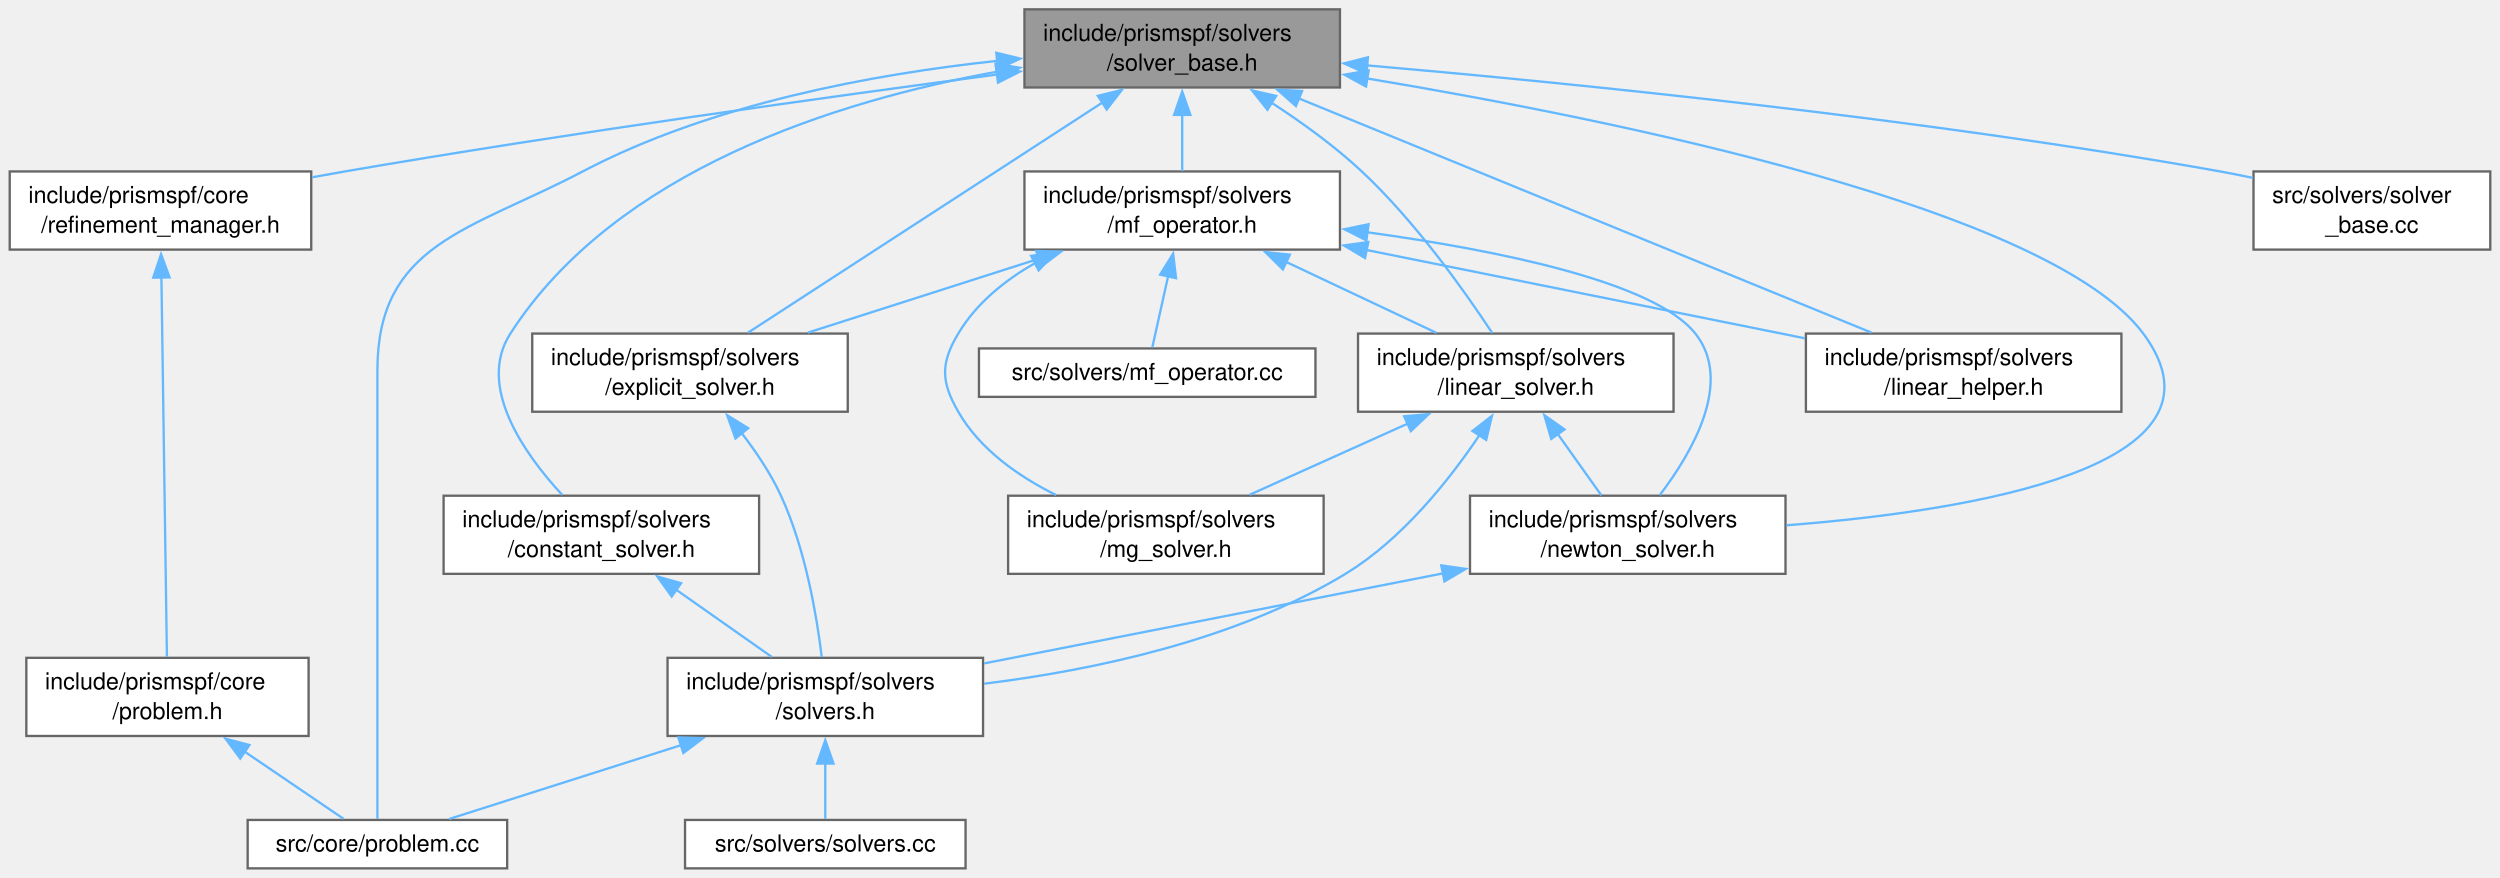
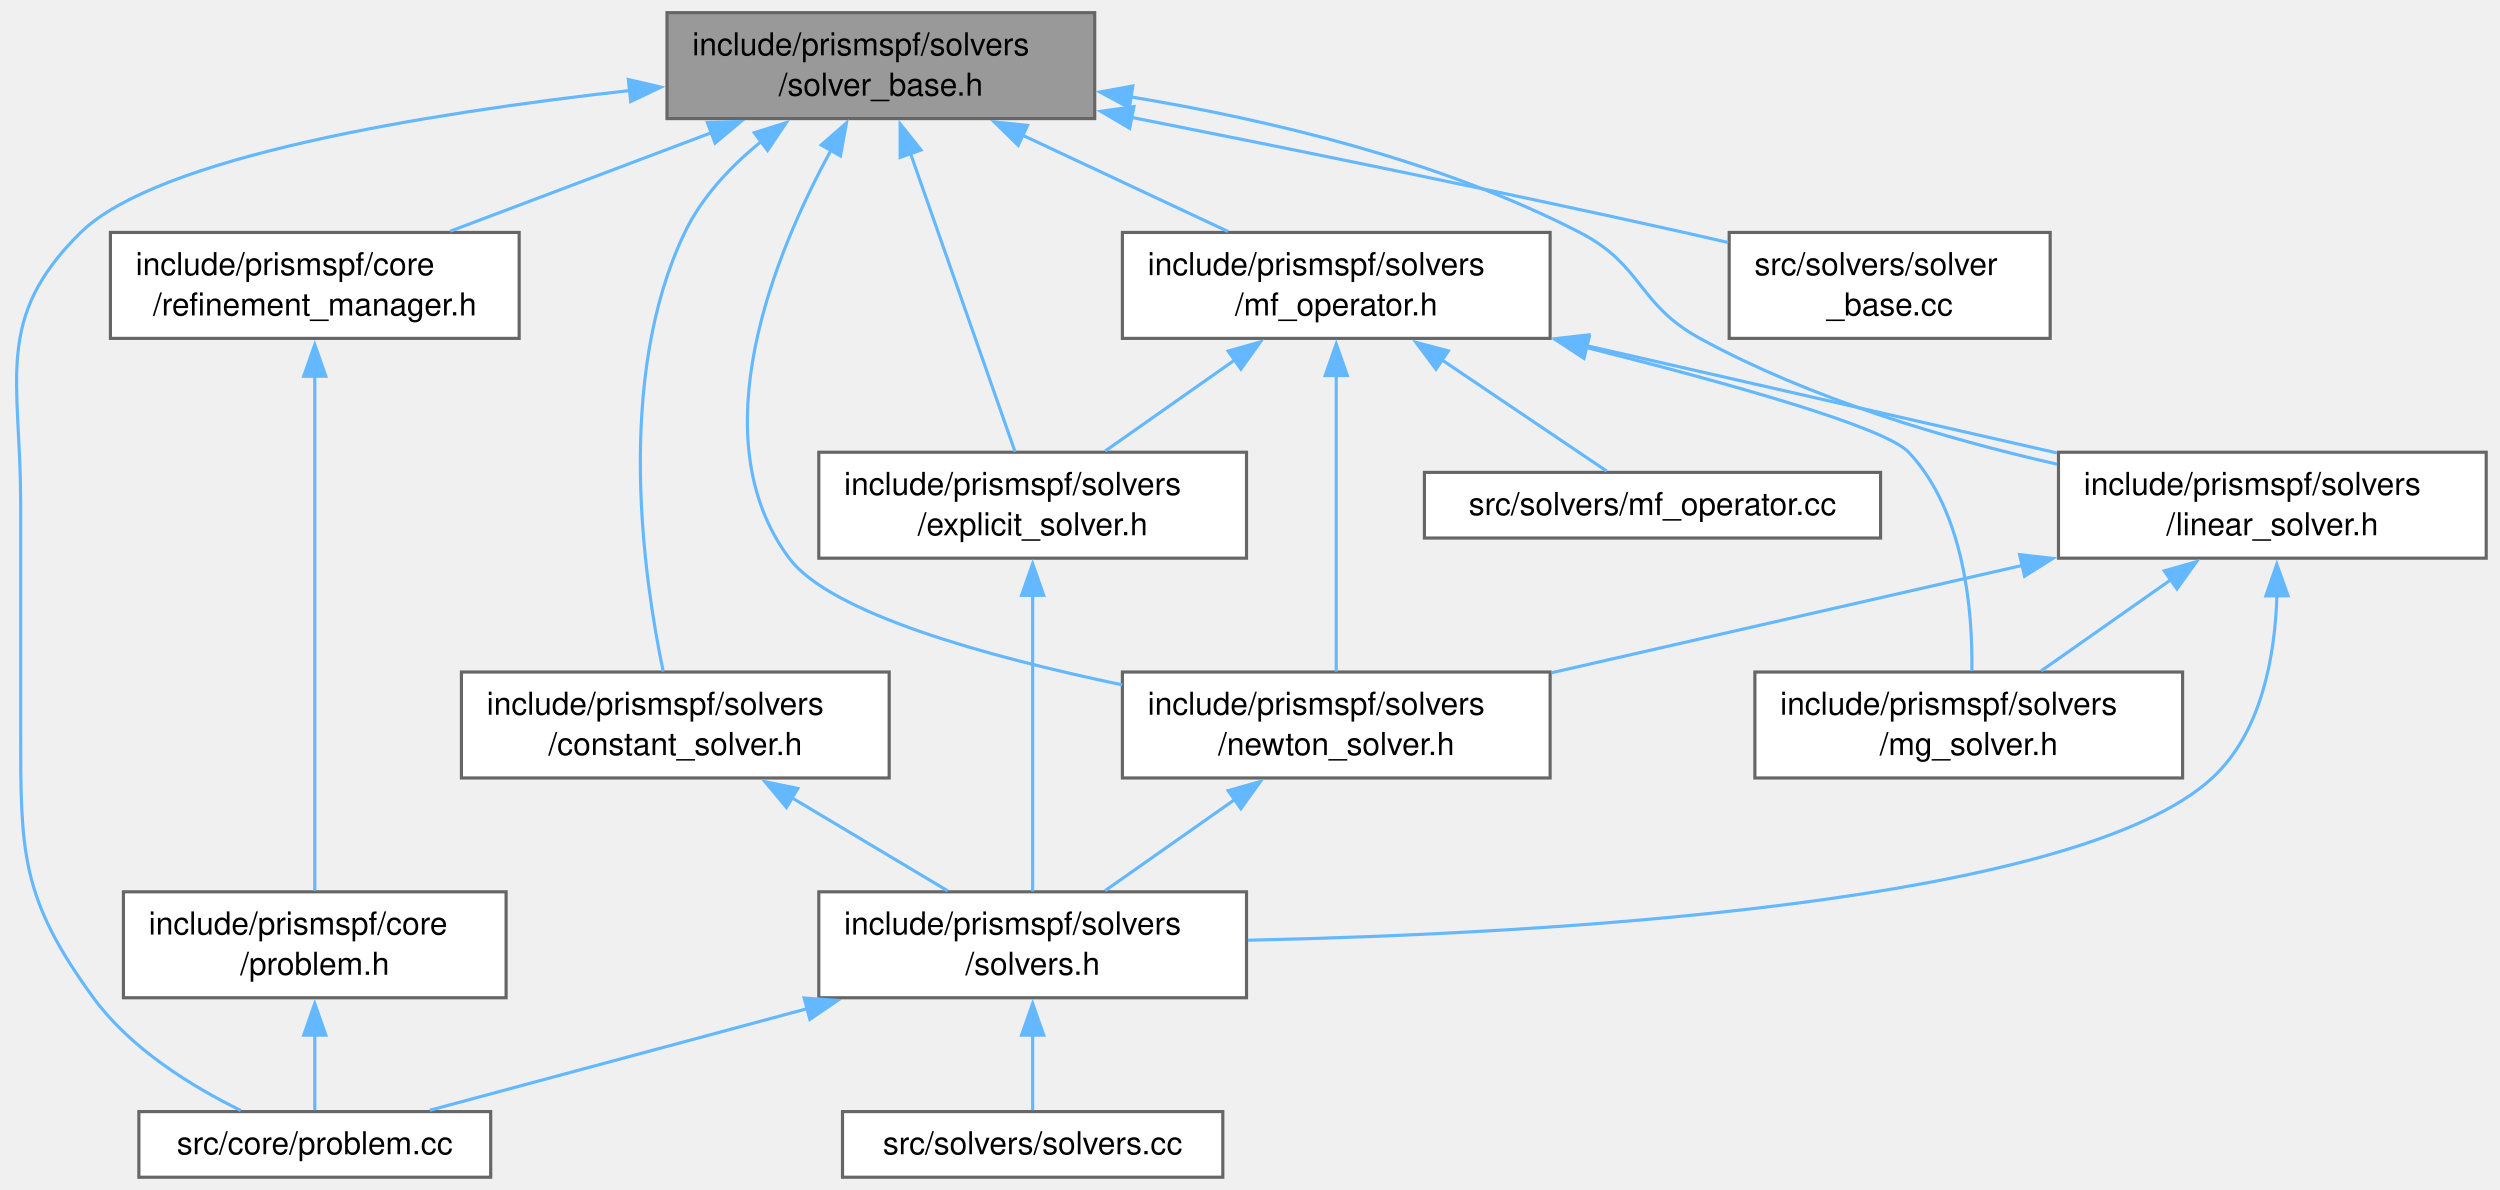
- <svg xmlns="http://www.w3.org/2000/svg" xmlns:xlink="http://www.w3.org/1999/xlink" width="1071pt" height="376pt" viewBox="0.00 0.00 1071.38 376.25">
+ <svg xmlns="http://www.w3.org/2000/svg" xmlns:xlink="http://www.w3.org/1999/xlink" width="790pt" height="376pt" viewBox="0.00 0.00 789.80 376.25">
  <g id="graph0" class="graph" transform="scale(1 1) rotate(0) translate(4 372.25)">
    <g id="Node000001" class="node">
      <g id="a_Node000001">
        <a xlink:title=" ">
-           <polygon fill="#999999" stroke="#666666" points="570.25,-368.25 435,-368.25 435,-334.75 570.25,-334.75 570.25,-368.25" />
-           <text text-anchor="start" x="443" y="-354.75" font-family="Helvetica,sans-Serif" font-size="10.00">include/prismspf/solvers</text>
-           <text text-anchor="middle" x="502.62" y="-342" font-family="Helvetica,sans-Serif" font-size="10.00">/solver_base.h</text>
+           <polygon fill="#999999" stroke="#666666" points="341.8,-368.25 206.55,-368.25 206.55,-334.75 341.8,-334.75 341.8,-368.25" />
+           <text text-anchor="start" x="214.55" y="-354.75" font-family="Helvetica,sans-Serif" font-size="10.00">include/prismspf/solvers</text>
+           <text text-anchor="middle" x="274.17" y="-342" font-family="Helvetica,sans-Serif" font-size="10.00">/solver_base.h</text>
        </a>
      </g>
    </g>
    <g id="Node000002" class="node">
      <g id="a_Node000002">
        <a xlink:href="refinement__manager_8h.html" target="_top" xlink:title=" ">
-           <polygon fill="white" stroke="#666666" points="129.25,-298.75 0,-298.75 0,-265.25 129.25,-265.25 129.25,-298.75" />
-           <text text-anchor="start" x="8" y="-285.25" font-family="Helvetica,sans-Serif" font-size="10.00">include/prismspf/core</text>
-           <text text-anchor="middle" x="64.62" y="-272.5" font-family="Helvetica,sans-Serif" font-size="10.00">/refinement_manager.h</text>
+           <polygon fill="white" stroke="#666666" points="159.8,-298.75 30.55,-298.75 30.55,-265.25 159.8,-265.25 159.8,-298.75" />
+           <text text-anchor="start" x="38.55" y="-285.25" font-family="Helvetica,sans-Serif" font-size="10.00">include/prismspf/core</text>
+           <text text-anchor="middle" x="95.17" y="-272.5" font-family="Helvetica,sans-Serif" font-size="10.00">/refinement_manager.h</text>
        </a>
      </g>
    </g>
    <g id="edge1_Node000001_Node000002" class="edge">
      <g id="a_edge1_Node000001_Node000002">
        <a xlink:title=" ">
-           <path fill="none" stroke="#63b8ff" d="M423.27,-340.3C350.4,-330.65 239.5,-315.21 143.62,-298.75 139.08,-297.97 134.39,-297.13 129.67,-296.26" />
-           <polygon fill="#63b8ff" stroke="#63b8ff" points="422.76,-343.77 433.13,-341.61 423.68,-336.83 422.76,-343.77" />
+           <path fill="none" stroke="#63b8ff" d="M220.69,-330.33C194.27,-320.37 162.82,-308.51 138.01,-299.15" />
+           <polygon fill="#63b8ff" stroke="#63b8ff" points="219.29,-333.54 229.88,-333.8 221.76,-326.99 219.29,-333.54" />
        </a>
      </g>
    </g>
    <g id="Node000004" class="node">
      <g id="a_Node000004">
        <a xlink:href="problem_8cc.html" target="_top" xlink:title=" ">
-           <polygon fill="white" stroke="#666666" points="213.25,-20.75 102,-20.75 102,0 213.25,0 213.25,-20.75" />
-           <text text-anchor="middle" x="157.62" y="-7.25" font-family="Helvetica,sans-Serif" font-size="10.00">src/core/problem.cc</text>
-         </a>
-       </g>
-     </g>
-     <g id="edge24_Node000001_Node000004" class="edge">
-       <g id="a_edge24_Node000001_Node000004">
-         <a xlink:title=" ">
-           <path fill="none" stroke="#63b8ff" d="M423.37,-346.16C370.49,-340.54 300.79,-327.76 245.62,-298.75 197.43,-273.41 157.62,-267.95 157.62,-213.5 157.62,-213.5 157.62,-213.5 157.62,-142 157.62,-96.87 157.62,-42.97 157.62,-21.21" />
-           <polygon fill="#63b8ff" stroke="#63b8ff" points="422.93,-349.63 433.23,-347.13 423.62,-342.66 422.93,-349.63" />
+           <polygon fill="white" stroke="#666666" points="150.8,-20.75 39.55,-20.75 39.55,0 150.8,0 150.8,-20.75" />
+           <text text-anchor="middle" x="95.17" y="-7.25" font-family="Helvetica,sans-Serif" font-size="10.00">src/core/problem.cc</text>
+         </a>
+       </g>
+     </g>
+     <g id="edge22_Node000001_Node000004" class="edge">
+       <g id="a_edge22_Node000001_Node000004">
+         <a xlink:title=" ">
+           <path fill="none" stroke="#63b8ff" d="M194.71,-343.62C129.98,-336.38 45.46,-322.61 21.17,-298.75 -6.52,-271.54 2.17,-252.32 2.17,-213.5 2.17,-213.5 2.17,-213.5 2.17,-142 2.17,-102.76 2.06,-88.47 25.17,-56.75 36.94,-40.6 56.36,-28.67 71.77,-21.11" />
+           <polygon fill="#63b8ff" stroke="#63b8ff" points="194.32,-347.1 204.64,-344.7 195.07,-340.14 194.32,-347.1" />
        </a>
      </g>
    </g>
    <g id="Node000005" class="node">
      <g id="a_Node000005">
        <a xlink:href="constant__solver_8h.html" target="_top" xlink:title=" ">
-           <polygon fill="white" stroke="#666666" points="321.25,-159.75 186,-159.75 186,-126.25 321.25,-126.25 321.25,-159.75" />
-           <text text-anchor="start" x="194" y="-146.25" font-family="Helvetica,sans-Serif" font-size="10.00">include/prismspf/solvers</text>
-           <text text-anchor="middle" x="253.62" y="-133.5" font-family="Helvetica,sans-Serif" font-size="10.00">/constant_solver.h</text>
+           <polygon fill="white" stroke="#666666" points="276.8,-159.75 141.55,-159.75 141.55,-126.25 276.8,-126.25 276.8,-159.75" />
+           <text text-anchor="start" x="149.55" y="-146.25" font-family="Helvetica,sans-Serif" font-size="10.00">include/prismspf/solvers</text>
+           <text text-anchor="middle" x="209.17" y="-133.5" font-family="Helvetica,sans-Serif" font-size="10.00">/constant_solver.h</text>
        </a>
      </g>
    </g>
    <g id="edge4_Node000001_Node000005" class="edge">
      <g id="a_edge4_Node000001_Node000005">
        <a xlink:title=" ">
-           <path fill="none" stroke="#63b8ff" d="M423.35,-341.53C354.81,-329.07 259.84,-299.46 214.62,-229.25 200.08,-206.67 220.49,-177.78 236.83,-160.1" />
-           <polygon fill="#63b8ff" stroke="#63b8ff" points="422.6,-344.95 433.05,-343.2 423.78,-338.05 422.6,-344.95" />
+           <path fill="none" stroke="#63b8ff" d="M236.52,-327.68C226.83,-319.81 217.6,-310.07 212.17,-298.75 189.97,-252.48 199.23,-189.11 205.36,-159.91" />
+           <polygon fill="#63b8ff" stroke="#63b8ff" points="234.15,-330.28 244.25,-333.47 238.35,-324.67 234.15,-330.28" />
        </a>
      </g>
    </g>
    <g id="Node000008" class="node">
      <g id="a_Node000008">
        <a xlink:href="explicit__solver_8h.html" target="_top" xlink:title=" ">
-           <polygon fill="white" stroke="#666666" points="359.25,-229.25 224,-229.25 224,-195.75 359.25,-195.75 359.25,-229.25" />
-           <text text-anchor="start" x="232" y="-215.75" font-family="Helvetica,sans-Serif" font-size="10.00">include/prismspf/solvers</text>
-           <text text-anchor="middle" x="291.62" y="-203" font-family="Helvetica,sans-Serif" font-size="10.00">/explicit_solver.h</text>
+           <polygon fill="white" stroke="#666666" points="389.8,-229.25 254.55,-229.25 254.55,-195.75 389.8,-195.75 389.8,-229.25" />
+           <text text-anchor="start" x="262.55" y="-215.75" font-family="Helvetica,sans-Serif" font-size="10.00">include/prismspf/solvers</text>
+           <text text-anchor="middle" x="322.17" y="-203" font-family="Helvetica,sans-Serif" font-size="10.00">/explicit_solver.h</text>
        </a>
      </g>
    </g>
    <g id="edge8_Node000001_Node000008" class="edge">
      <g id="a_edge8_Node000001_Node000008">
        <a xlink:title=" ">
-           <path fill="none" stroke="#63b8ff" d="M468.35,-328.25C425.75,-300.58 354.05,-254.03 316.41,-229.59" />
-           <polygon fill="#63b8ff" stroke="#63b8ff" points="466.45,-331.18 476.74,-333.69 470.26,-325.31 466.45,-331.18" />
+           <path fill="none" stroke="#63b8ff" d="M283.5,-323.87C293.33,-295.81 308.5,-252.52 316.61,-229.38" />
+           <polygon fill="#63b8ff" stroke="#63b8ff" points="280.28,-322.49 280.27,-333.09 286.88,-324.81 280.28,-322.49" />
        </a>
      </g>
    </g>
    <g id="Node000009" class="node">
      <g id="a_Node000009">
-         <a xlink:href="linear__helper_8h.html" target="_top" xlink:title=" ">
-           <polygon fill="white" stroke="#666666" points="905.25,-229.25 770,-229.25 770,-195.75 905.25,-195.75 905.25,-229.25" />
-           <text text-anchor="start" x="778" y="-215.75" font-family="Helvetica,sans-Serif" font-size="10.00">include/prismspf/solvers</text>
-           <text text-anchor="middle" x="837.62" y="-203" font-family="Helvetica,sans-Serif" font-size="10.00">/linear_helper.h</text>
+         <a xlink:href="linear__solver_8h.html" target="_top" xlink:title=" ">
+           <polygon fill="white" stroke="#666666" points="781.8,-229.25 646.55,-229.25 646.55,-195.75 781.8,-195.75 781.8,-229.25" />
+           <text text-anchor="start" x="654.55" y="-215.75" font-family="Helvetica,sans-Serif" font-size="10.00">include/prismspf/solvers</text>
+           <text text-anchor="middle" x="714.17" y="-203" font-family="Helvetica,sans-Serif" font-size="10.00">/linear_solver.h</text>
        </a>
      </g>
    </g>
    <g id="edge10_Node000001_Node000009" class="edge">
      <g id="a_edge10_Node000001_Node000009">
        <a xlink:title=" ">
-           <path fill="none" stroke="#63b8ff" d="M552.32,-330.18C619.22,-302.82 736.88,-254.7 798.1,-229.66" />
-           <polygon fill="#63b8ff" stroke="#63b8ff" points="551.37,-326.78 543.44,-333.81 554.02,-333.26 551.37,-326.78" />
-         </a>
-       </g>
-     </g>
-     <g id="Node000010" class="node">
-       <g id="a_Node000010">
-         <a xlink:href="linear__solver_8h.html" target="_top" xlink:title=" ">
-           <polygon fill="white" stroke="#666666" points="713.25,-229.25 578,-229.25 578,-195.75 713.25,-195.75 713.25,-229.25" />
-           <text text-anchor="start" x="586" y="-215.75" font-family="Helvetica,sans-Serif" font-size="10.00">include/prismspf/solvers</text>
-           <text text-anchor="middle" x="645.62" y="-203" font-family="Helvetica,sans-Serif" font-size="10.00">/linear_solver.h</text>
-         </a>
-       </g>
-     </g>
-     <g id="edge11_Node000001_Node000010" class="edge">
-       <g id="a_edge11_Node000001_Node000010">
-         <a xlink:title=" ">
-           <path fill="none" stroke="#63b8ff" d="M540.92,-328.22C553.88,-319.81 568,-309.62 579.62,-298.75 602.46,-277.4 623.59,-247.63 635.52,-229.51" />
-           <polygon fill="#63b8ff" stroke="#63b8ff" points="539.16,-325.19 532.57,-333.49 542.9,-331.11 539.16,-325.19" />
+           <path fill="none" stroke="#63b8ff" d="M353.09,-341.63C396.79,-334.41 451.04,-321.52 495.17,-298.75 515.18,-288.43 513.42,-276.05 533.17,-265.25 568.15,-246.12 610.9,-233.47 646.07,-225.47" />
+           <polygon fill="#63b8ff" stroke="#63b8ff" points="352.76,-338.14 343.43,-343.16 353.85,-345.06 352.76,-338.14" />
+         </a>
+       </g>
+     </g>
+     <g id="Node000011" class="node">
+       <g id="a_Node000011">
+         <a xlink:href="newton__solver_8h.html" target="_top" xlink:title=" ">
+           <polygon fill="white" stroke="#666666" points="485.8,-159.75 350.55,-159.75 350.55,-126.25 485.8,-126.25 485.8,-159.75" />
+           <text text-anchor="start" x="358.55" y="-146.25" font-family="Helvetica,sans-Serif" font-size="10.00">include/prismspf/solvers</text>
+           <text text-anchor="middle" x="418.17" y="-133.5" font-family="Helvetica,sans-Serif" font-size="10.00">/newton_solver.h</text>
+         </a>
+       </g>
+     </g>
+     <g id="edge21_Node000001_Node000011" class="edge">
+       <g id="a_edge21_Node000001_Node000011">
+         <a xlink:title=" ">
+           <path fill="none" stroke="#63b8ff" d="M258.46,-324.87C240.41,-291.78 216.74,-233.93 245.17,-195.75 258.14,-178.34 307.71,-164.62 350.49,-155.69" />
+           <polygon fill="#63b8ff" stroke="#63b8ff" points="255.31,-326.41 263.29,-333.37 261.39,-322.95 255.31,-326.41" />
        </a>
      </g>
    </g>
    <g id="Node000012" class="node">
      <g id="a_Node000012">
-         <a xlink:href="newton__solver_8h.html" target="_top" xlink:title=" ">
-           <polygon fill="white" stroke="#666666" points="761.25,-159.75 626,-159.75 626,-126.25 761.25,-126.25 761.25,-159.75" />
-           <text text-anchor="start" x="634" y="-146.25" font-family="Helvetica,sans-Serif" font-size="10.00">include/prismspf/solvers</text>
-           <text text-anchor="middle" x="693.62" y="-133.5" font-family="Helvetica,sans-Serif" font-size="10.00">/newton_solver.h</text>
-         </a>
-       </g>
-     </g>
-     <g id="edge23_Node000001_Node000012" class="edge">
-       <g id="a_edge23_Node000001_Node000012">
-         <a xlink:title=" ">
-           <path fill="none" stroke="#63b8ff" d="M581.81,-338.63C689.93,-320.62 874.92,-282.73 914.62,-229.25 957.04,-172.13 841.2,-153.28 761.63,-147.06" />
-           <polygon fill="#63b8ff" stroke="#63b8ff" points="581.43,-335.15 572.13,-340.23 582.56,-342.06 581.43,-335.15" />
-         </a>
-       </g>
-     </g>
-     <g id="Node000013" class="node">
-       <g id="a_Node000013">
        <a xlink:href="mf__operator_8h.html" target="_top" xlink:title=" ">
-           <polygon fill="white" stroke="#666666" points="570.25,-298.75 435,-298.75 435,-265.25 570.25,-265.25 570.25,-298.75" />
-           <text text-anchor="start" x="443" y="-285.25" font-family="Helvetica,sans-Serif" font-size="10.00">include/prismspf/solvers</text>
-           <text text-anchor="middle" x="502.62" y="-272.5" font-family="Helvetica,sans-Serif" font-size="10.00">/mf_operator.h</text>
-         </a>
-       </g>
-     </g>
-     <g id="edge16_Node000001_Node000013" class="edge">
-       <g id="a_edge16_Node000001_Node000013">
-         <a xlink:title=" ">
-           <path fill="none" stroke="#63b8ff" d="M502.62,-323.06C502.62,-314.84 502.62,-306.09 502.62,-298.88" />
-           <polygon fill="#63b8ff" stroke="#63b8ff" points="499.13,-322.99 502.63,-332.99 506.13,-322.99 499.13,-322.99" />
-         </a>
-       </g>
-     </g>
-     <g id="Node000015" class="node">
-       <g id="a_Node000015">
+           <polygon fill="white" stroke="#666666" points="485.8,-298.75 350.55,-298.75 350.55,-265.25 485.8,-265.25 485.8,-298.75" />
+           <text text-anchor="start" x="358.55" y="-285.25" font-family="Helvetica,sans-Serif" font-size="10.00">include/prismspf/solvers</text>
+           <text text-anchor="middle" x="418.17" y="-272.5" font-family="Helvetica,sans-Serif" font-size="10.00">/mf_operator.h</text>
+         </a>
+       </g>
+     </g>
+     <g id="edge15_Node000001_Node000012" class="edge">
+       <g id="a_edge15_Node000001_Node000012">
+         <a xlink:title=" ">
+           <path fill="none" stroke="#63b8ff" d="M318.94,-329.51C339.92,-319.68 364.51,-308.16 383.96,-299.04" />
+           <polygon fill="#63b8ff" stroke="#63b8ff" points="317.6,-326.28 310.03,-333.69 320.57,-332.61 317.6,-326.28" />
+         </a>
+       </g>
+     </g>
+     <g id="Node000014" class="node">
+       <g id="a_Node000014">
        <a xlink:href="solver__base_8cc.html" target="_top" xlink:title=" ">
-           <polygon fill="white" stroke="#666666" points="1063.38,-298.75 961.88,-298.75 961.88,-265.25 1063.38,-265.25 1063.38,-298.75" />
-           <text text-anchor="start" x="969.88" y="-285.25" font-family="Helvetica,sans-Serif" font-size="10.00">src/solvers/solver</text>
-           <text text-anchor="middle" x="1012.62" y="-272.5" font-family="Helvetica,sans-Serif" font-size="10.00">_base.cc</text>
-         </a>
-       </g>
-     </g>
-     <g id="edge25_Node000001_Node000015" class="edge">
-       <g id="a_edge25_Node000001_Node000015">
-         <a xlink:title=" ">
-           <path fill="none" stroke="#63b8ff" d="M581.87,-344.22C671.19,-336.47 820.54,-321.45 947.62,-298.75 952.2,-297.93 956.93,-296.99 961.65,-295.97" />
-           <polygon fill="#63b8ff" stroke="#63b8ff" points="581.65,-340.73 571.98,-345.07 582.24,-347.7 581.65,-340.73" />
+           <polygon fill="white" stroke="#666666" points="643.92,-298.75 542.42,-298.75 542.42,-265.25 643.92,-265.25 643.92,-298.75" />
+           <text text-anchor="start" x="550.42" y="-285.25" font-family="Helvetica,sans-Serif" font-size="10.00">src/solvers/solver</text>
+           <text text-anchor="middle" x="593.17" y="-272.5" font-family="Helvetica,sans-Serif" font-size="10.00">_base.cc</text>
+         </a>
+       </g>
+     </g>
+     <g id="edge23_Node000001_Node000014" class="edge">
+       <g id="a_edge23_Node000001_Node000014">
+         <a xlink:title=" ">
+           <path fill="none" stroke="#63b8ff" d="M353.34,-335.15C403.53,-325.22 469.78,-311.77 528.17,-298.75 532.71,-297.74 537.41,-296.66 542.12,-295.56" />
+           <polygon fill="#63b8ff" stroke="#63b8ff" points="352.85,-331.68 343.72,-337.05 354.21,-338.54 352.85,-331.68" />
        </a>
      </g>
    </g>
    <g id="Node000003" class="node">
      <g id="a_Node000003">
        <a xlink:href="problem_8h.html" target="_top" xlink:title=" ">
-           <polygon fill="white" stroke="#666666" points="128.12,-90.25 7.12,-90.25 7.12,-56.75 128.12,-56.75 128.12,-90.25" />
-           <text text-anchor="start" x="15.12" y="-76.75" font-family="Helvetica,sans-Serif" font-size="10.00">include/prismspf/core</text>
-           <text text-anchor="middle" x="67.62" y="-64" font-family="Helvetica,sans-Serif" font-size="10.00">/problem.h</text>
+           <polygon fill="white" stroke="#666666" points="155.67,-90.25 34.67,-90.25 34.67,-56.75 155.67,-56.75 155.67,-90.25" />
+           <text text-anchor="start" x="42.67" y="-76.75" font-family="Helvetica,sans-Serif" font-size="10.00">include/prismspf/core</text>
+           <text text-anchor="middle" x="95.17" y="-64" font-family="Helvetica,sans-Serif" font-size="10.00">/problem.h</text>
        </a>
      </g>
    </g>
    <g id="edge2_Node000002_Node000003" class="edge">
      <g id="a_edge2_Node000002_Node000003">
        <a xlink:title=" ">
-           <path fill="none" stroke="#63b8ff" d="M65.03,-253.34C65.66,-209.59 66.88,-125.77 67.39,-90.63" />
-           <polygon fill="#63b8ff" stroke="#63b8ff" points="61.53,-253.23 64.88,-263.28 68.53,-253.33 61.53,-253.23" />
+           <path fill="none" stroke="#63b8ff" d="M95.17,-253.34C95.17,-209.59 95.17,-125.77 95.17,-90.63" />
+           <polygon fill="#63b8ff" stroke="#63b8ff" points="91.67,-253.28 95.17,-263.28 98.67,-253.28 91.67,-253.28" />
        </a>
      </g>
    </g>
    <g id="edge3_Node000003_Node000004" class="edge">
      <g id="a_edge3_Node000003_Node000004">
        <a xlink:title=" ">
-           <path fill="none" stroke="#63b8ff" d="M100.55,-50.14C115.19,-40.2 131.66,-29.01 143.13,-21.22" />
-           <polygon fill="#63b8ff" stroke="#63b8ff" points="98.83,-47.08 92.52,-55.59 102.76,-52.87 98.83,-47.08" />
+           <path fill="none" stroke="#63b8ff" d="M95.17,-44.94C95.17,-36.46 95.17,-27.67 95.17,-21.22" />
+           <polygon fill="#63b8ff" stroke="#63b8ff" points="91.67,-44.93 95.17,-54.93 98.67,-44.93 91.67,-44.93" />
        </a>
      </g>
    </g>
    <g id="Node000006" class="node">
      <g id="a_Node000006">
        <a xlink:href="solvers_8h.html" target="_top" xlink:title=" ">
-           <polygon fill="white" stroke="#666666" points="417.25,-90.25 282,-90.25 282,-56.75 417.25,-56.75 417.25,-90.25" />
-           <text text-anchor="start" x="290" y="-76.75" font-family="Helvetica,sans-Serif" font-size="10.00">include/prismspf/solvers</text>
-           <text text-anchor="middle" x="349.62" y="-64" font-family="Helvetica,sans-Serif" font-size="10.00">/solvers.h</text>
+           <polygon fill="white" stroke="#666666" points="389.8,-90.25 254.55,-90.25 254.55,-56.75 389.8,-56.75 389.8,-90.25" />
+           <text text-anchor="start" x="262.55" y="-76.75" font-family="Helvetica,sans-Serif" font-size="10.00">include/prismspf/solvers</text>
+           <text text-anchor="middle" x="322.17" y="-64" font-family="Helvetica,sans-Serif" font-size="10.00">/solvers.h</text>
        </a>
      </g>
    </g>
    <g id="edge5_Node000005_Node000006" class="edge">
      <g id="a_edge5_Node000005_Node000006">
        <a xlink:title=" ">
-           <path fill="none" stroke="#63b8ff" d="M285.75,-119.41C299.17,-109.98 314.45,-99.23 326.7,-90.62" />
-           <polygon fill="#63b8ff" stroke="#63b8ff" points="283.78,-116.52 277.61,-125.13 287.81,-122.24 283.78,-116.52" />
+           <path fill="none" stroke="#63b8ff" d="M245.89,-120.07C261.99,-110.45 280.55,-99.36 295.33,-90.54" />
+           <polygon fill="#63b8ff" stroke="#63b8ff" points="244.33,-116.92 237.54,-125.06 247.92,-122.93 244.33,-116.92" />
        </a>
      </g>
    </g>
    <g id="edge6_Node000006_Node000004" class="edge">
      <g id="a_edge6_Node000006_Node000004">
        <a xlink:title=" ">
-           <path fill="none" stroke="#63b8ff" d="M288.12,-52.92C254.83,-42.32 215.17,-29.69 188.38,-21.17" />
-           <polygon fill="#63b8ff" stroke="#63b8ff" points="286.64,-56.12 297.23,-55.82 288.77,-49.45 286.64,-56.12" />
+           <path fill="none" stroke="#63b8ff" d="M250.98,-53.33C211.32,-42.65 163.62,-29.81 131.53,-21.17" />
+           <polygon fill="#63b8ff" stroke="#63b8ff" points="249.91,-56.67 260.47,-55.89 251.73,-49.91 249.91,-56.67" />
        </a>
      </g>
    </g>
    <g id="Node000007" class="node">
      <g id="a_Node000007">
        <a xlink:href="solvers_8cc.html" target="_top" xlink:title=" ">
-           <polygon fill="white" stroke="#666666" points="409.75,-20.75 289.5,-20.75 289.5,0 409.75,0 409.75,-20.75" />
-           <text text-anchor="middle" x="349.62" y="-7.25" font-family="Helvetica,sans-Serif" font-size="10.00">src/solvers/solvers.cc</text>
+           <polygon fill="white" stroke="#666666" points="382.3,-20.75 262.05,-20.75 262.05,0 382.3,0 382.3,-20.75" />
+           <text text-anchor="middle" x="322.17" y="-7.25" font-family="Helvetica,sans-Serif" font-size="10.00">src/solvers/solvers.cc</text>
        </a>
      </g>
    </g>
    <g id="edge7_Node000006_Node000007" class="edge">
      <g id="a_edge7_Node000006_Node000007">
        <a xlink:title=" ">
-           <path fill="none" stroke="#63b8ff" d="M349.62,-44.94C349.62,-36.46 349.62,-27.67 349.62,-21.22" />
-           <polygon fill="#63b8ff" stroke="#63b8ff" points="346.13,-44.93 349.63,-54.93 353.13,-44.93 346.13,-44.93" />
+           <path fill="none" stroke="#63b8ff" d="M322.17,-44.94C322.17,-36.46 322.17,-27.67 322.17,-21.22" />
+           <polygon fill="#63b8ff" stroke="#63b8ff" points="318.67,-44.93 322.17,-54.93 325.67,-44.93 318.67,-44.93" />
        </a>
      </g>
    </g>
    <g id="edge9_Node000008_Node000006" class="edge">
      <g id="a_edge9_Node000008_Node000006">
        <a xlink:title=" ">
-           <path fill="none" stroke="#63b8ff" d="M313.79,-186.57C320.03,-178.47 326.29,-169.15 330.62,-159.75 341.11,-137.03 345.97,-108.19 348.11,-90.55" />
-           <polygon fill="#63b8ff" stroke="#63b8ff" points="311.14,-184.29 307.55,-194.26 316.57,-188.7 311.14,-184.29" />
-         </a>
-       </g>
-     </g>
-     <g id="edge15_Node000010_Node000006" class="edge">
-       <g id="a_edge15_Node000010_Node000006">
-         <a xlink:title=" ">
-           <path fill="none" stroke="#63b8ff" d="M630.14,-185.83C617.16,-166.52 596.88,-140.97 572.62,-126.25 525.56,-97.7 464.15,-84.89 417.69,-79.15" />
-           <polygon fill="#63b8ff" stroke="#63b8ff" points="627.05,-187.5 635.42,-193.99 632.93,-183.69 627.05,-187.5" />
-         </a>
-       </g>
-     </g>
-     <g id="Node000011" class="node">
-       <g id="a_Node000011">
+           <path fill="none" stroke="#63b8ff" d="M322.17,-184.12C322.17,-156.04 322.17,-113.32 322.17,-90.38" />
+           <polygon fill="#63b8ff" stroke="#63b8ff" points="318.67,-184 322.17,-194 325.67,-184 318.67,-184" />
+         </a>
+       </g>
+     </g>
+     <g id="edge14_Node000009_Node000006" class="edge">
+       <g id="a_edge14_Node000009_Node000006">
+         <a xlink:title=" ">
+           <path fill="none" stroke="#63b8ff" d="M715.63,-184.1C715.06,-165.11 710.89,-140.73 695.17,-126.25 651.97,-86.43 485.54,-77.01 390.23,-74.94" />
+           <polygon fill="#63b8ff" stroke="#63b8ff" points="712.13,-183.83 715.59,-193.84 719.13,-183.86 712.13,-183.83" />
+         </a>
+       </g>
+     </g>
+     <g id="Node000010" class="node">
+       <g id="a_Node000010">
        <a xlink:href="mg__solver_8h.html" target="_top" xlink:title=" ">
-           <polygon fill="white" stroke="#666666" points="563.25,-159.75 428,-159.75 428,-126.25 563.25,-126.25 563.25,-159.75" />
-           <text text-anchor="start" x="436" y="-146.25" font-family="Helvetica,sans-Serif" font-size="10.00">include/prismspf/solvers</text>
-           <text text-anchor="middle" x="495.62" y="-133.5" font-family="Helvetica,sans-Serif" font-size="10.00">/mg_solver.h</text>
-         </a>
-       </g>
-     </g>
-     <g id="edge12_Node000010_Node000011" class="edge">
-       <g id="a_edge12_Node000010_Node000011">
-         <a xlink:title=" ">
-           <path fill="none" stroke="#63b8ff" d="M599.33,-190.67C577.5,-180.84 551.85,-169.3 531.52,-160.15" />
-           <polygon fill="#63b8ff" stroke="#63b8ff" points="597.76,-193.8 608.32,-194.71 600.63,-187.42 597.76,-193.8" />
-         </a>
-       </g>
-     </g>
-     <g id="edge13_Node000010_Node000012" class="edge">
-       <g id="a_edge13_Node000010_Node000012">
-         <a xlink:title=" ">
-           <path fill="none" stroke="#63b8ff" d="M663.51,-186.34C669.82,-177.48 676.72,-167.77 682.33,-159.88" />
-           <polygon fill="#63b8ff" stroke="#63b8ff" points="660.82,-184.09 657.88,-194.27 666.53,-188.15 660.82,-184.09" />
-         </a>
-       </g>
-     </g>
-     <g id="edge14_Node000012_Node000006" class="edge">
-       <g id="a_edge14_Node000012_Node000006">
-         <a xlink:title=" ">
-           <path fill="none" stroke="#63b8ff" d="M614.44,-126.46C554.96,-114.79 474.35,-98.97 417.74,-87.87" />
-           <polygon fill="#63b8ff" stroke="#63b8ff" points="613.69,-129.88 624.18,-128.37 615.04,-123.01 613.69,-129.88" />
-         </a>
-       </g>
-     </g>
-     <g id="edge17_Node000013_Node000008" class="edge">
-       <g id="a_edge17_Node000013_Node000008">
-         <a xlink:title=" ">
-           <path fill="none" stroke="#63b8ff" d="M441.24,-261.36C409.76,-251.29 371.88,-239.17 342.12,-229.65" />
-           <polygon fill="#63b8ff" stroke="#63b8ff" points="440.05,-264.66 450.64,-264.37 442.19,-257.99 440.05,-264.66" />
-         </a>
-       </g>
-     </g>
-     <g id="edge18_Node000013_Node000009" class="edge">
-       <g id="a_edge18_Node000013_Node000009">
-         <a xlink:title=" ">
-           <path fill="none" stroke="#63b8ff" d="M581.58,-265.09C638.74,-253.57 715.2,-238.17 769.65,-227.2" />
-           <polygon fill="#63b8ff" stroke="#63b8ff" points="581.01,-261.64 571.9,-267.04 582.4,-268.5 581.01,-261.64" />
-         </a>
-       </g>
-     </g>
-     <g id="edge19_Node000013_Node000010" class="edge">
-       <g id="a_edge19_Node000013_Node000010">
-         <a xlink:title=" ">
-           <path fill="none" stroke="#63b8ff" d="M547.08,-260.01C567.91,-250.18 592.33,-238.66 611.65,-229.54" />
-           <polygon fill="#63b8ff" stroke="#63b8ff" points="545.79,-256.75 538.25,-264.19 548.78,-263.08 545.79,-256.75" />
-         </a>
-       </g>
-     </g>
-     <g id="edge20_Node000013_Node000011" class="edge">
-       <g id="a_edge20_Node000013_Node000011">
-         <a xlink:title=" ">
-           <path fill="none" stroke="#63b8ff" d="M439.55,-259.49C426.46,-252.01 414.32,-242.14 406.62,-229.25 398.99,-216.47 399.2,-208.66 406.62,-195.75 415.89,-179.64 432.32,-168.08 448.56,-160.03" />
-           <polygon fill="#63b8ff" stroke="#63b8ff" points="437.86,-262.56 448.34,-264.06 441.08,-256.35 437.86,-262.56" />
-         </a>
-       </g>
-     </g>
-     <g id="edge21_Node000013_Node000012" class="edge">
-       <g id="a_edge21_Node000013_Node000012">
-         <a xlink:title=" ">
-           <path fill="none" stroke="#63b8ff" d="M581.95,-272.68C637.6,-265.02 705.08,-251.41 722.62,-229.25 738.93,-208.66 721.35,-178.38 707.33,-160" />
-           <polygon fill="#63b8ff" stroke="#63b8ff" points="581.59,-269.2 572.14,-273.98 582.51,-276.14 581.59,-269.2" />
-         </a>
-       </g>
-     </g>
-     <g id="Node000014" class="node">
-       <g id="a_Node000014">
+           <polygon fill="white" stroke="#666666" points="685.8,-159.75 550.55,-159.75 550.55,-126.25 685.8,-126.25 685.8,-159.75" />
+           <text text-anchor="start" x="558.55" y="-146.25" font-family="Helvetica,sans-Serif" font-size="10.00">include/prismspf/solvers</text>
+           <text text-anchor="middle" x="618.17" y="-133.5" font-family="Helvetica,sans-Serif" font-size="10.00">/mg_solver.h</text>
+         </a>
+       </g>
+     </g>
+     <g id="edge11_Node000009_Node000010" class="edge">
+       <g id="a_edge11_Node000009_Node000010">
+         <a xlink:title=" ">
+           <path fill="none" stroke="#63b8ff" d="M682.05,-188.91C668.63,-179.48 653.35,-168.73 641.09,-160.12" />
+           <polygon fill="#63b8ff" stroke="#63b8ff" points="679.99,-191.74 690.18,-194.63 684.02,-186.02 679.99,-191.74" />
+         </a>
+       </g>
+     </g>
+     <g id="edge12_Node000009_Node000011" class="edge">
+       <g id="a_edge12_Node000009_Node000011">
+         <a xlink:title=" ">
+           <path fill="none" stroke="#63b8ff" d="M635.04,-193.45C588.64,-182.87 530.63,-169.64 486.28,-159.53" />
+           <polygon fill="#63b8ff" stroke="#63b8ff" points="634.26,-196.87 644.79,-195.68 635.82,-190.04 634.26,-196.87" />
+         </a>
+       </g>
+     </g>
+     <g id="edge13_Node000011_Node000006" class="edge">
+       <g id="a_edge13_Node000011_Node000006">
+         <a xlink:title=" ">
+           <path fill="none" stroke="#63b8ff" d="M386.05,-119.41C372.63,-109.98 357.35,-99.23 345.09,-90.62" />
+           <polygon fill="#63b8ff" stroke="#63b8ff" points="383.99,-122.24 394.18,-125.13 388.02,-116.52 383.99,-122.24" />
+         </a>
+       </g>
+     </g>
+     <g id="edge16_Node000012_Node000008" class="edge">
+       <g id="a_edge16_Node000012_Node000008">
+         <a xlink:title=" ">
+           <path fill="none" stroke="#63b8ff" d="M386.05,-258.41C372.63,-248.98 357.35,-238.23 345.09,-229.62" />
+           <polygon fill="#63b8ff" stroke="#63b8ff" points="383.99,-261.24 394.18,-264.13 388.02,-255.52 383.99,-261.24" />
+         </a>
+       </g>
+     </g>
+     <g id="edge17_Node000012_Node000009" class="edge">
+       <g id="a_edge17_Node000012_Node000009">
+         <a xlink:title=" ">
+           <path fill="none" stroke="#63b8ff" d="M497.31,-262.95C543.7,-252.37 601.72,-239.14 646.07,-229.03" />
+           <polygon fill="#63b8ff" stroke="#63b8ff" points="496.53,-259.54 487.56,-265.18 498.08,-266.37 496.53,-259.54" />
+         </a>
+       </g>
+     </g>
+     <g id="edge18_Node000012_Node000010" class="edge">
+       <g id="a_edge18_Node000012_Node000010">
+         <a xlink:title=" ">
+           <path fill="none" stroke="#63b8ff" d="M497.24,-262.36C542.46,-251.01 591.67,-237.21 599.17,-229.25 616.85,-210.49 619.43,-179.05 619.17,-160.05" />
+           <polygon fill="#63b8ff" stroke="#63b8ff" points="496.5,-258.94 487.63,-264.75 498.18,-265.73 496.5,-258.94" />
+         </a>
+       </g>
+     </g>
+     <g id="edge19_Node000012_Node000011" class="edge">
+       <g id="a_edge19_Node000012_Node000011">
+         <a xlink:title=" ">
+           <path fill="none" stroke="#63b8ff" d="M418.17,-253.62C418.17,-225.54 418.17,-182.82 418.17,-159.88" />
+           <polygon fill="#63b8ff" stroke="#63b8ff" points="414.67,-253.5 418.17,-263.5 421.67,-253.5 414.67,-253.5" />
+         </a>
+       </g>
+     </g>
+     <g id="Node000013" class="node">
+       <g id="a_Node000013">
        <a xlink:href="mf__operator_8cc.html" target="_top" xlink:title=" ">
-           <polygon fill="white" stroke="#666666" points="559.75,-222.88 415.5,-222.88 415.5,-202.12 559.75,-202.12 559.75,-222.88" />
-           <text text-anchor="middle" x="487.62" y="-209.38" font-family="Helvetica,sans-Serif" font-size="10.00">src/solvers/mf_operator.cc</text>
-         </a>
-       </g>
-     </g>
-     <g id="edge22_Node000013_Node000014" class="edge">
-       <g id="a_edge22_Node000013_Node000014">
-         <a xlink:title=" ">
-           <path fill="none" stroke="#63b8ff" d="M496.6,-253.88C494.2,-243.08 491.59,-231.35 489.81,-223.32" />
-           <polygon fill="#63b8ff" stroke="#63b8ff" points="493.16,-254.52 498.74,-263.53 499.99,-253 493.16,-254.52" />
+           <polygon fill="white" stroke="#666666" points="590.3,-222.88 446.05,-222.88 446.05,-202.12 590.3,-202.12 590.3,-222.88" />
+           <text text-anchor="middle" x="518.17" y="-209.38" font-family="Helvetica,sans-Serif" font-size="10.00">src/solvers/mf_operator.cc</text>
+         </a>
+       </g>
+     </g>
+     <g id="edge20_Node000012_Node000013" class="edge">
+       <g id="a_edge20_Node000012_Node000013">
+         <a xlink:title=" ">
+           <path fill="none" stroke="#63b8ff" d="M451.57,-258.46C469.27,-246.51 490.11,-232.44 503.7,-223.27" />
+           <polygon fill="#63b8ff" stroke="#63b8ff" points="449.71,-255.49 443.38,-263.99 453.63,-261.29 449.71,-255.49" />
        </a>
      </g>
    </g>
  </g>
</svg>
